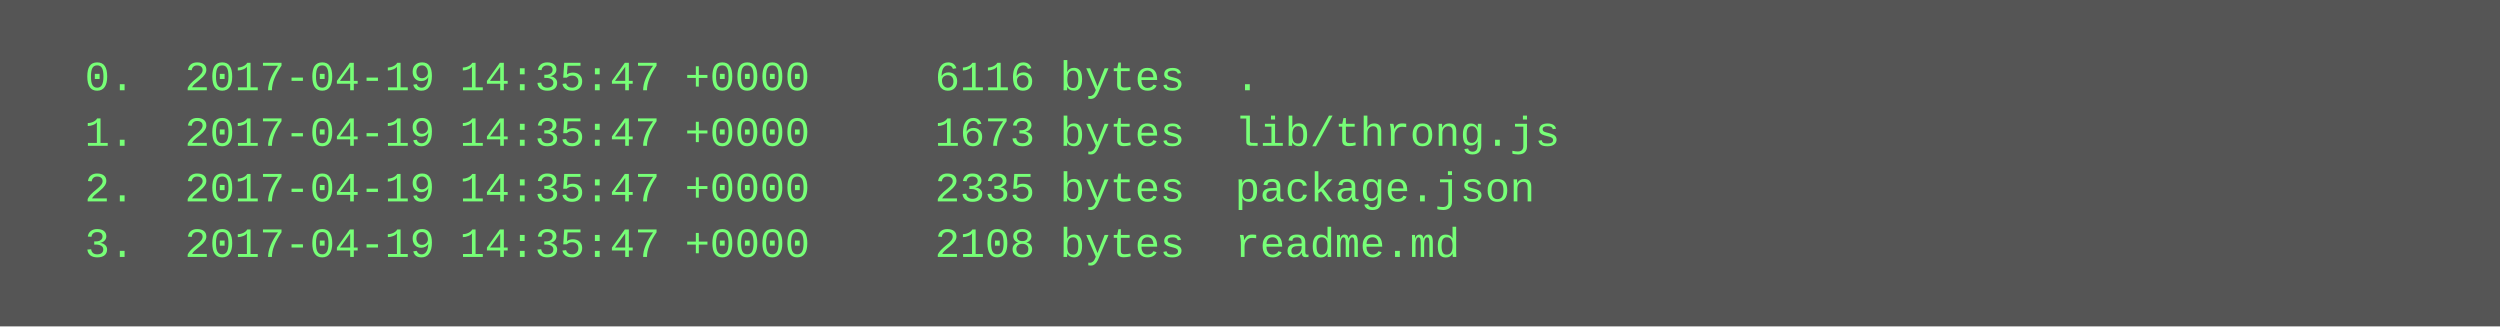
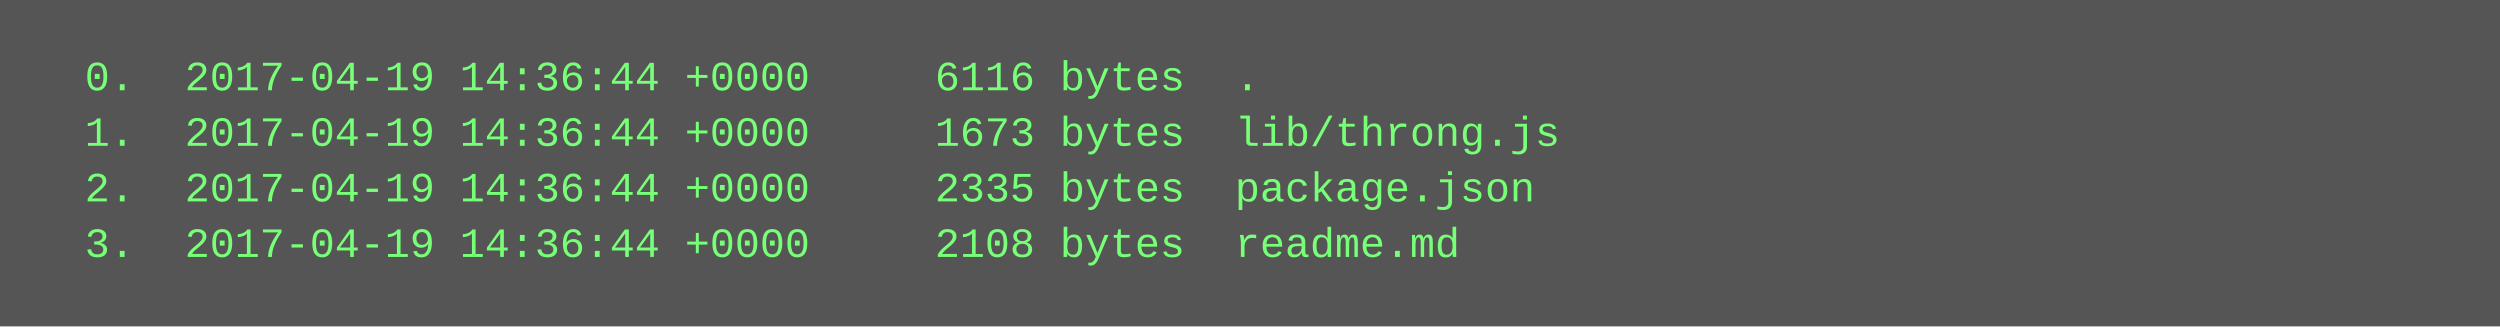
<svg xmlns="http://www.w3.org/2000/svg" height="94" width="720">
  <rect height="94" fill="#555" width="720" />
  <text fill="#7f7" font-family="Courier New" font-size="12" xml:space="preserve">
-     <tspan x="10" y="26">  0.  2017-04-19 14:35:47 +0000     6116 bytes  .</tspan>
-     <tspan x="10" y="42">  1.  2017-04-19 14:35:47 +0000     1673 bytes  lib/throng.js</tspan>
-     <tspan x="10" y="58">  2.  2017-04-19 14:35:47 +0000     2335 bytes  package.json</tspan>
-     <tspan x="10" y="74">  3.  2017-04-19 14:35:47 +0000     2108 bytes  readme.md</tspan>
+     <tspan x="10" y="26">  0.  2017-04-19 14:36:44 +0000     6116 bytes  .</tspan>
+     <tspan x="10" y="42">  1.  2017-04-19 14:36:44 +0000     1673 bytes  lib/throng.js</tspan>
+     <tspan x="10" y="58">  2.  2017-04-19 14:36:44 +0000     2335 bytes  package.json</tspan>
+     <tspan x="10" y="74">  3.  2017-04-19 14:36:44 +0000     2108 bytes  readme.md</tspan>
  </text>
</svg>
